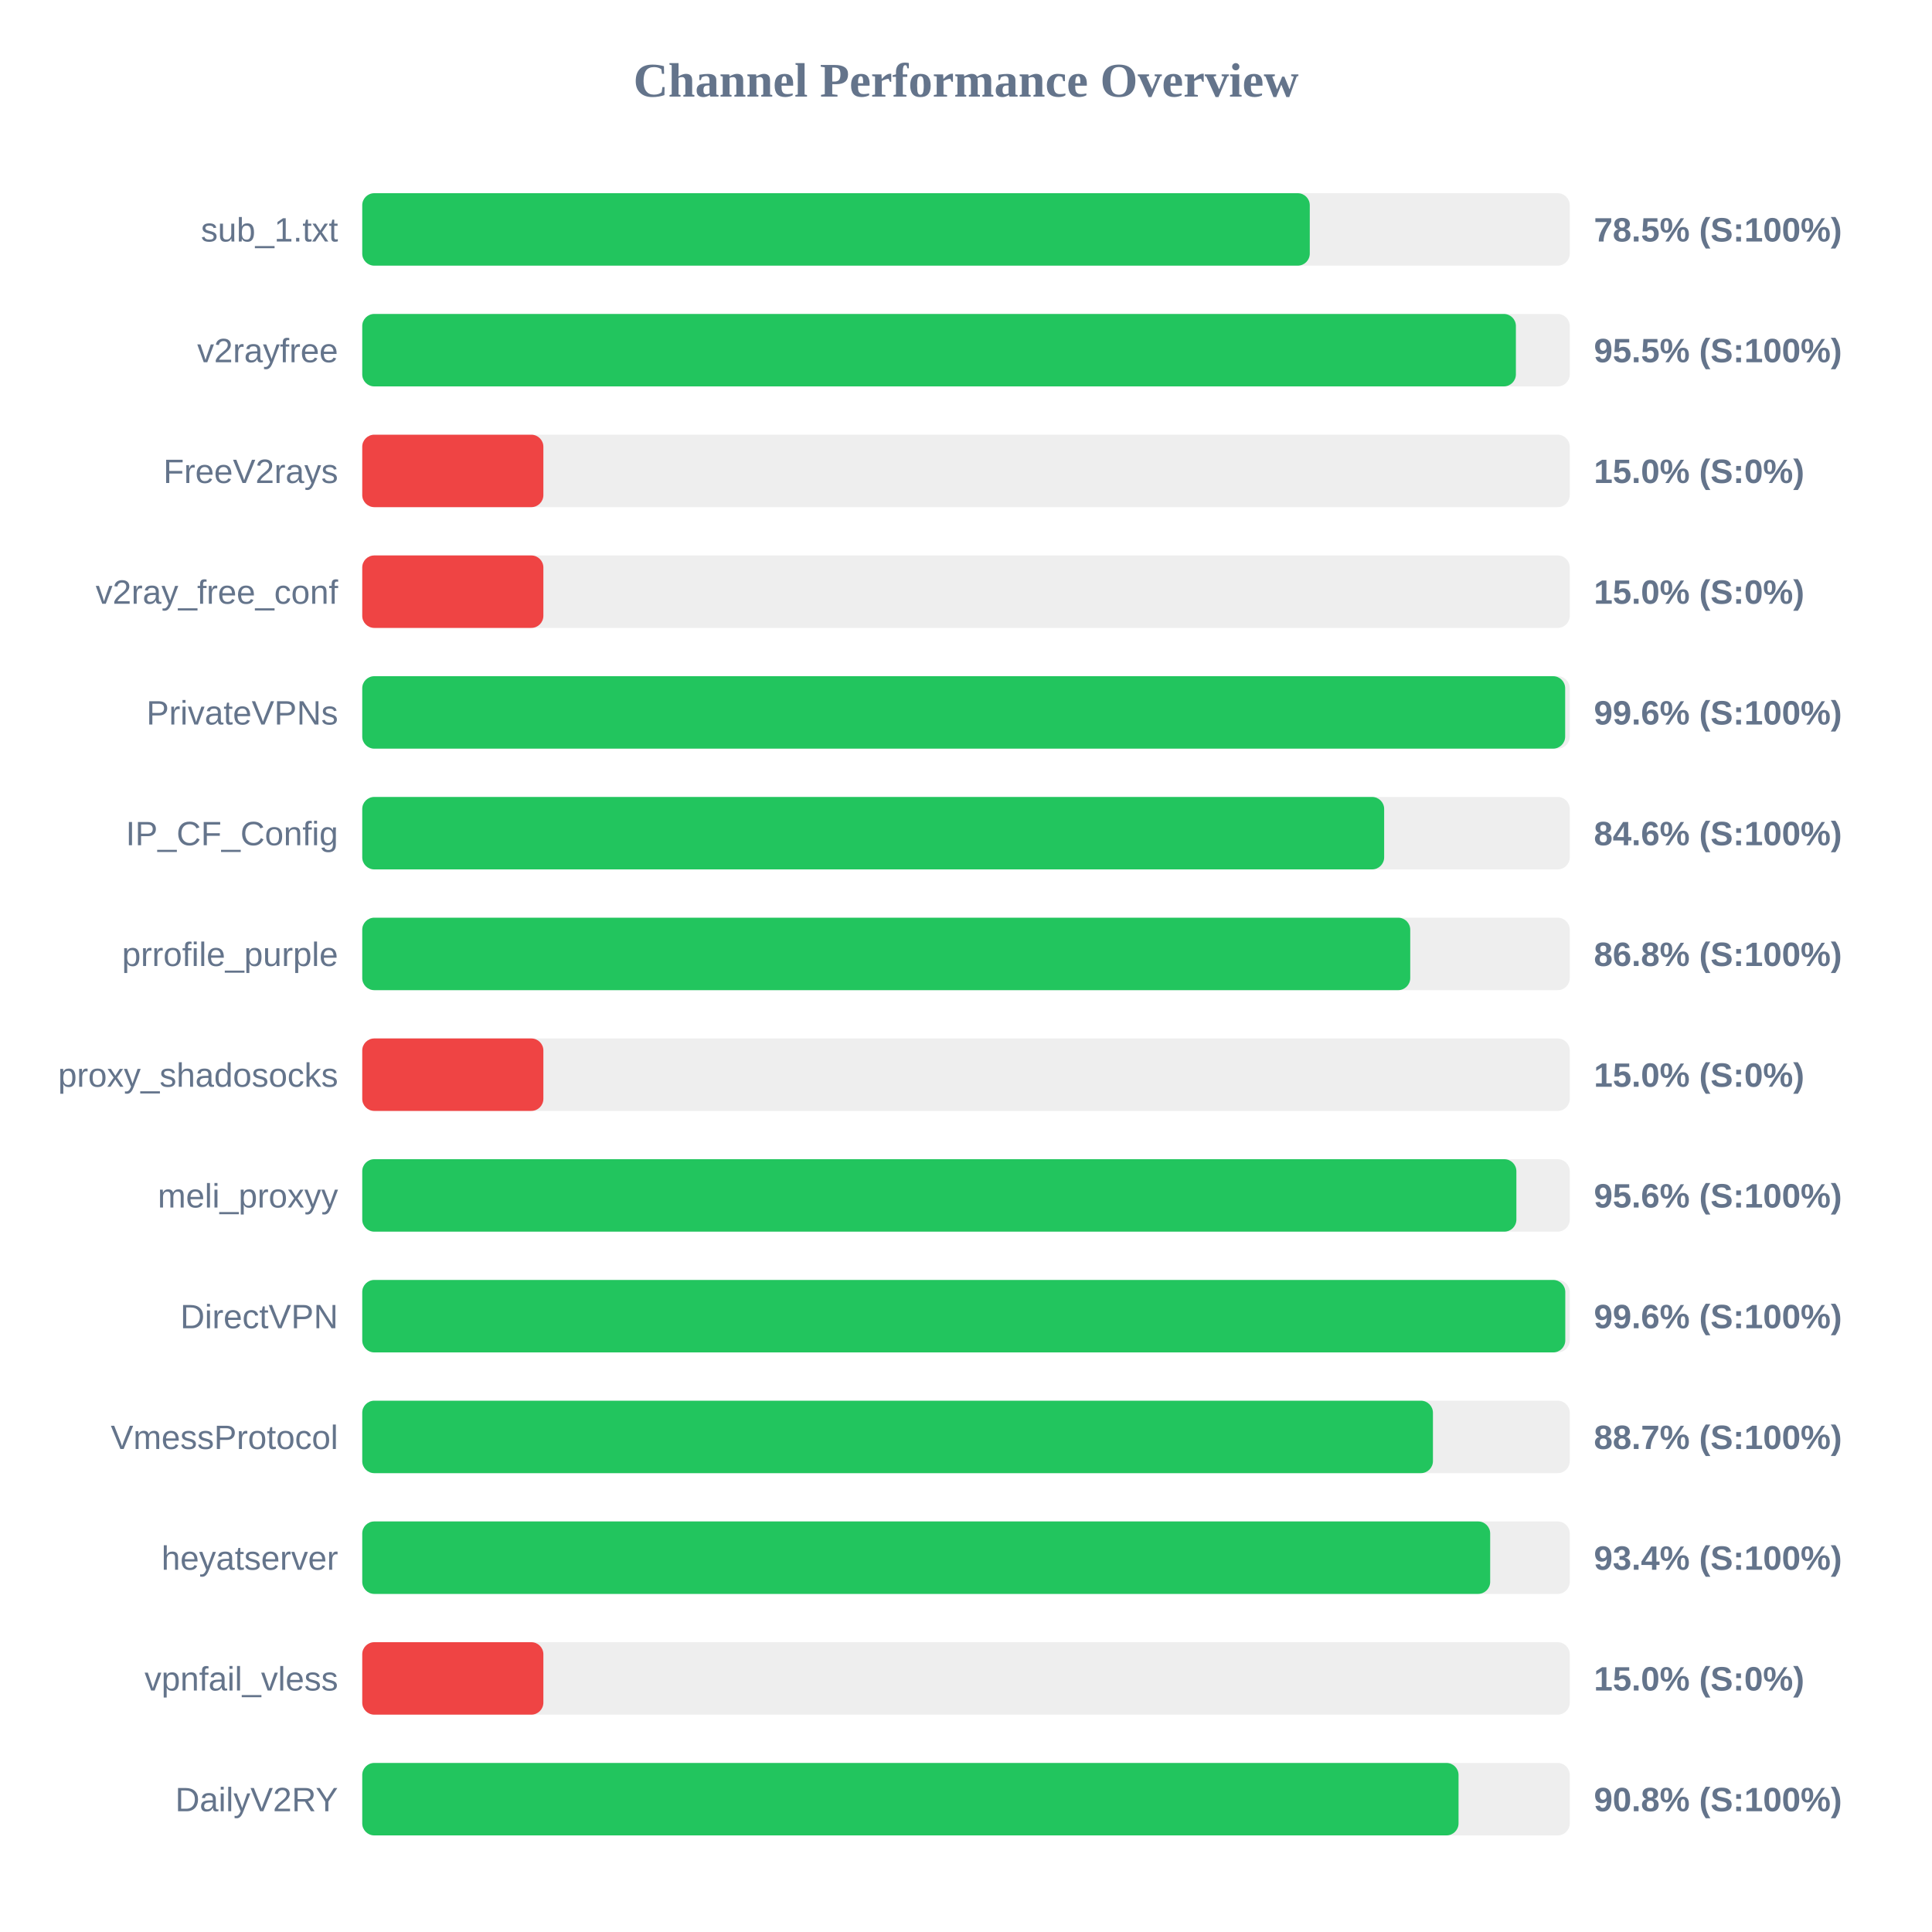
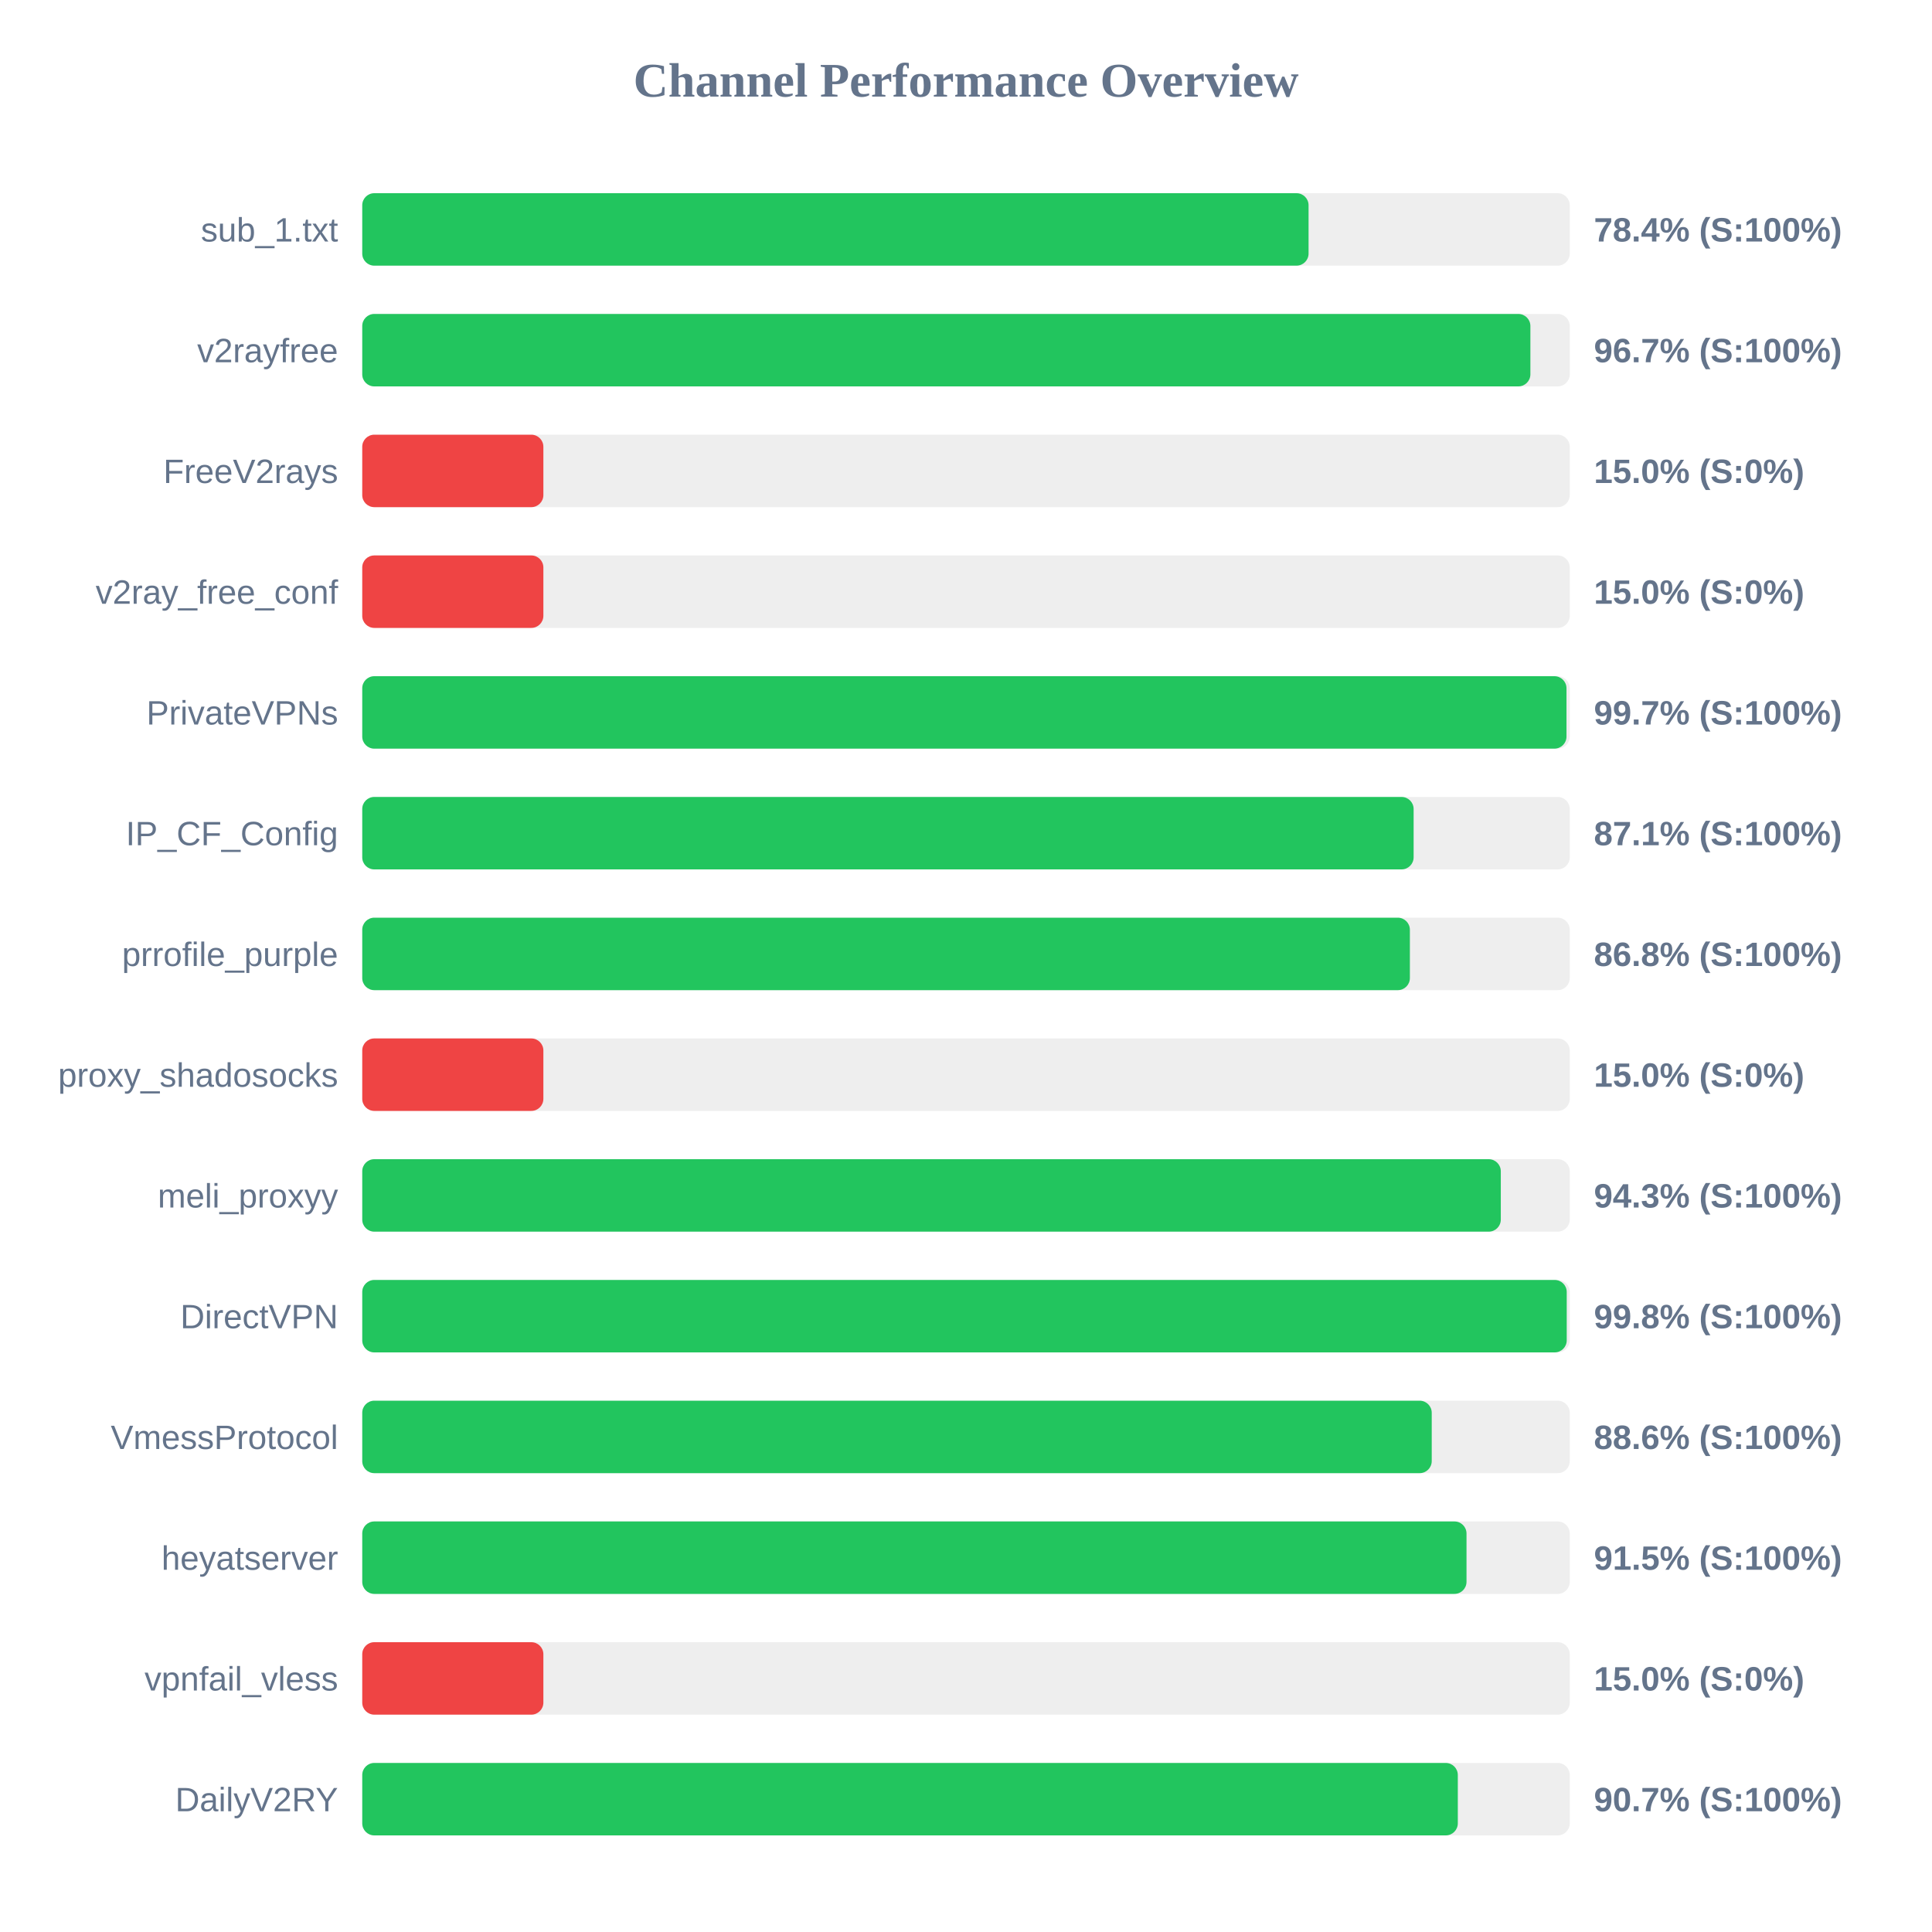
<svg xmlns="http://www.w3.org/2000/svg" width="800" height="800" version="1.1">
  <style>
        .row { font: 14px Arial; fill: #64748b; }
        .score { font: bold 14px Arial; fill: #64748b; }
    </style>
  <text x="400" y="40" text-anchor="middle" font-size="20px" font-weight="bold" fill="#64748b">Channel Performance Overview</text>
  <rect x="150" y="80" width="500" height="30" fill="#eee" rx="5" />
-   <rect x="150" y="80" width="392.35" height="30" fill="#22c55e" rx="5" />
+   <rect x="150" y="80" width="391.85" height="30" fill="#22c55e" rx="5" />
  <text x="140" y="100" text-anchor="end" class="row">sub_1.txt</text>
-   <text x="660" y="100" text-anchor="start" class="score">78.5% (S:100%)</text>
+   <text x="660" y="100" text-anchor="start" class="score">78.4% (S:100%)</text>
  <rect x="150" y="130" width="500" height="30" fill="#eee" rx="5" />
-   <rect x="150" y="130" width="477.7" height="30" fill="#22c55e" rx="5" />
+   <rect x="150" y="130" width="483.7" height="30" fill="#22c55e" rx="5" />
  <text x="140" y="150" text-anchor="end" class="row">v2rayfree</text>
-   <text x="660" y="150" text-anchor="start" class="score">95.5% (S:100%)</text>
+   <text x="660" y="150" text-anchor="start" class="score">96.7% (S:100%)</text>
  <rect x="150" y="180" width="500" height="30" fill="#eee" rx="5" />
  <rect x="150" y="180" width="75.0" height="30" fill="#ef4444" rx="5" />
  <text x="140" y="200" text-anchor="end" class="row">FreeV2rays</text>
  <text x="660" y="200" text-anchor="start" class="score">15.0% (S:0%)</text>
  <rect x="150" y="230" width="500" height="30" fill="#eee" rx="5" />
  <rect x="150" y="230" width="75.0" height="30" fill="#ef4444" rx="5" />
  <text x="140" y="250" text-anchor="end" class="row">v2ray_free_conf</text>
  <text x="660" y="250" text-anchor="start" class="score">15.0% (S:0%)</text>
  <rect x="150" y="280" width="500" height="30" fill="#eee" rx="5" />
-   <rect x="150" y="280" width="498.1" height="30" fill="#22c55e" rx="5" />
+   <rect x="150" y="280" width="498.65" height="30" fill="#22c55e" rx="5" />
  <text x="140" y="300" text-anchor="end" class="row">PrivateVPNs</text>
-   <text x="660" y="300" text-anchor="start" class="score">99.6% (S:100%)</text>
+   <text x="660" y="300" text-anchor="start" class="score">99.7% (S:100%)</text>
  <rect x="150" y="330" width="500" height="30" fill="#eee" rx="5" />
-   <rect x="150" y="330" width="423.15" height="30" fill="#22c55e" rx="5" />
+   <rect x="150" y="330" width="435.35" height="30" fill="#22c55e" rx="5" />
  <text x="140" y="350" text-anchor="end" class="row">IP_CF_Config</text>
-   <text x="660" y="350" text-anchor="start" class="score">84.6% (S:100%)</text>
+   <text x="660" y="350" text-anchor="start" class="score">87.1% (S:100%)</text>
  <rect x="150" y="380" width="500" height="30" fill="#eee" rx="5" />
-   <rect x="150" y="380" width="433.95" height="30" fill="#22c55e" rx="5" />
+   <rect x="150" y="380" width="433.8" height="30" fill="#22c55e" rx="5" />
  <text x="140" y="400" text-anchor="end" class="row">prrofile_purple</text>
  <text x="660" y="400" text-anchor="start" class="score">86.8% (S:100%)</text>
  <rect x="150" y="430" width="500" height="30" fill="#eee" rx="5" />
  <rect x="150" y="430" width="75.0" height="30" fill="#ef4444" rx="5" />
  <text x="140" y="450" text-anchor="end" class="row">proxy_shadosocks</text>
  <text x="660" y="450" text-anchor="start" class="score">15.0% (S:0%)</text>
  <rect x="150" y="480" width="500" height="30" fill="#eee" rx="5" />
-   <rect x="150" y="480" width="477.9" height="30" fill="#22c55e" rx="5" />
+   <rect x="150" y="480" width="471.45" height="30" fill="#22c55e" rx="5" />
  <text x="140" y="500" text-anchor="end" class="row">meli_proxyy</text>
-   <text x="660" y="500" text-anchor="start" class="score">95.6% (S:100%)</text>
+   <text x="660" y="500" text-anchor="start" class="score">94.3% (S:100%)</text>
  <rect x="150" y="530" width="500" height="30" fill="#eee" rx="5" />
-   <rect x="150" y="530" width="498.15" height="30" fill="#22c55e" rx="5" />
+   <rect x="150" y="530" width="498.75" height="30" fill="#22c55e" rx="5" />
  <text x="140" y="550" text-anchor="end" class="row">DirectVPN</text>
-   <text x="660" y="550" text-anchor="start" class="score">99.6% (S:100%)</text>
+   <text x="660" y="550" text-anchor="start" class="score">99.8% (S:100%)</text>
  <rect x="150" y="580" width="500" height="30" fill="#eee" rx="5" />
-   <rect x="150" y="580" width="443.35" height="30" fill="#22c55e" rx="5" />
+   <rect x="150" y="580" width="442.85" height="30" fill="#22c55e" rx="5" />
  <text x="140" y="600" text-anchor="end" class="row">VmessProtocol</text>
-   <text x="660" y="600" text-anchor="start" class="score">88.7% (S:100%)</text>
+   <text x="660" y="600" text-anchor="start" class="score">88.6% (S:100%)</text>
  <rect x="150" y="630" width="500" height="30" fill="#eee" rx="5" />
-   <rect x="150" y="630" width="467.05" height="30" fill="#22c55e" rx="5" />
+   <rect x="150" y="630" width="457.25" height="30" fill="#22c55e" rx="5" />
  <text x="140" y="650" text-anchor="end" class="row">heyatserver</text>
-   <text x="660" y="650" text-anchor="start" class="score">93.4% (S:100%)</text>
+   <text x="660" y="650" text-anchor="start" class="score">91.5% (S:100%)</text>
  <rect x="150" y="680" width="500" height="30" fill="#eee" rx="5" />
  <rect x="150" y="680" width="75.0" height="30" fill="#ef4444" rx="5" />
  <text x="140" y="700" text-anchor="end" class="row">vpnfail_vless</text>
  <text x="660" y="700" text-anchor="start" class="score">15.0% (S:0%)</text>
  <rect x="150" y="730" width="500" height="30" fill="#eee" rx="5" />
-   <rect x="150" y="730" width="453.95" height="30" fill="#22c55e" rx="5" />
+   <rect x="150" y="730" width="453.65" height="30" fill="#22c55e" rx="5" />
  <text x="140" y="750" text-anchor="end" class="row">DailyV2RY</text>
-   <text x="660" y="750" text-anchor="start" class="score">90.8% (S:100%)</text>
+   <text x="660" y="750" text-anchor="start" class="score">90.7% (S:100%)</text>
</svg>
